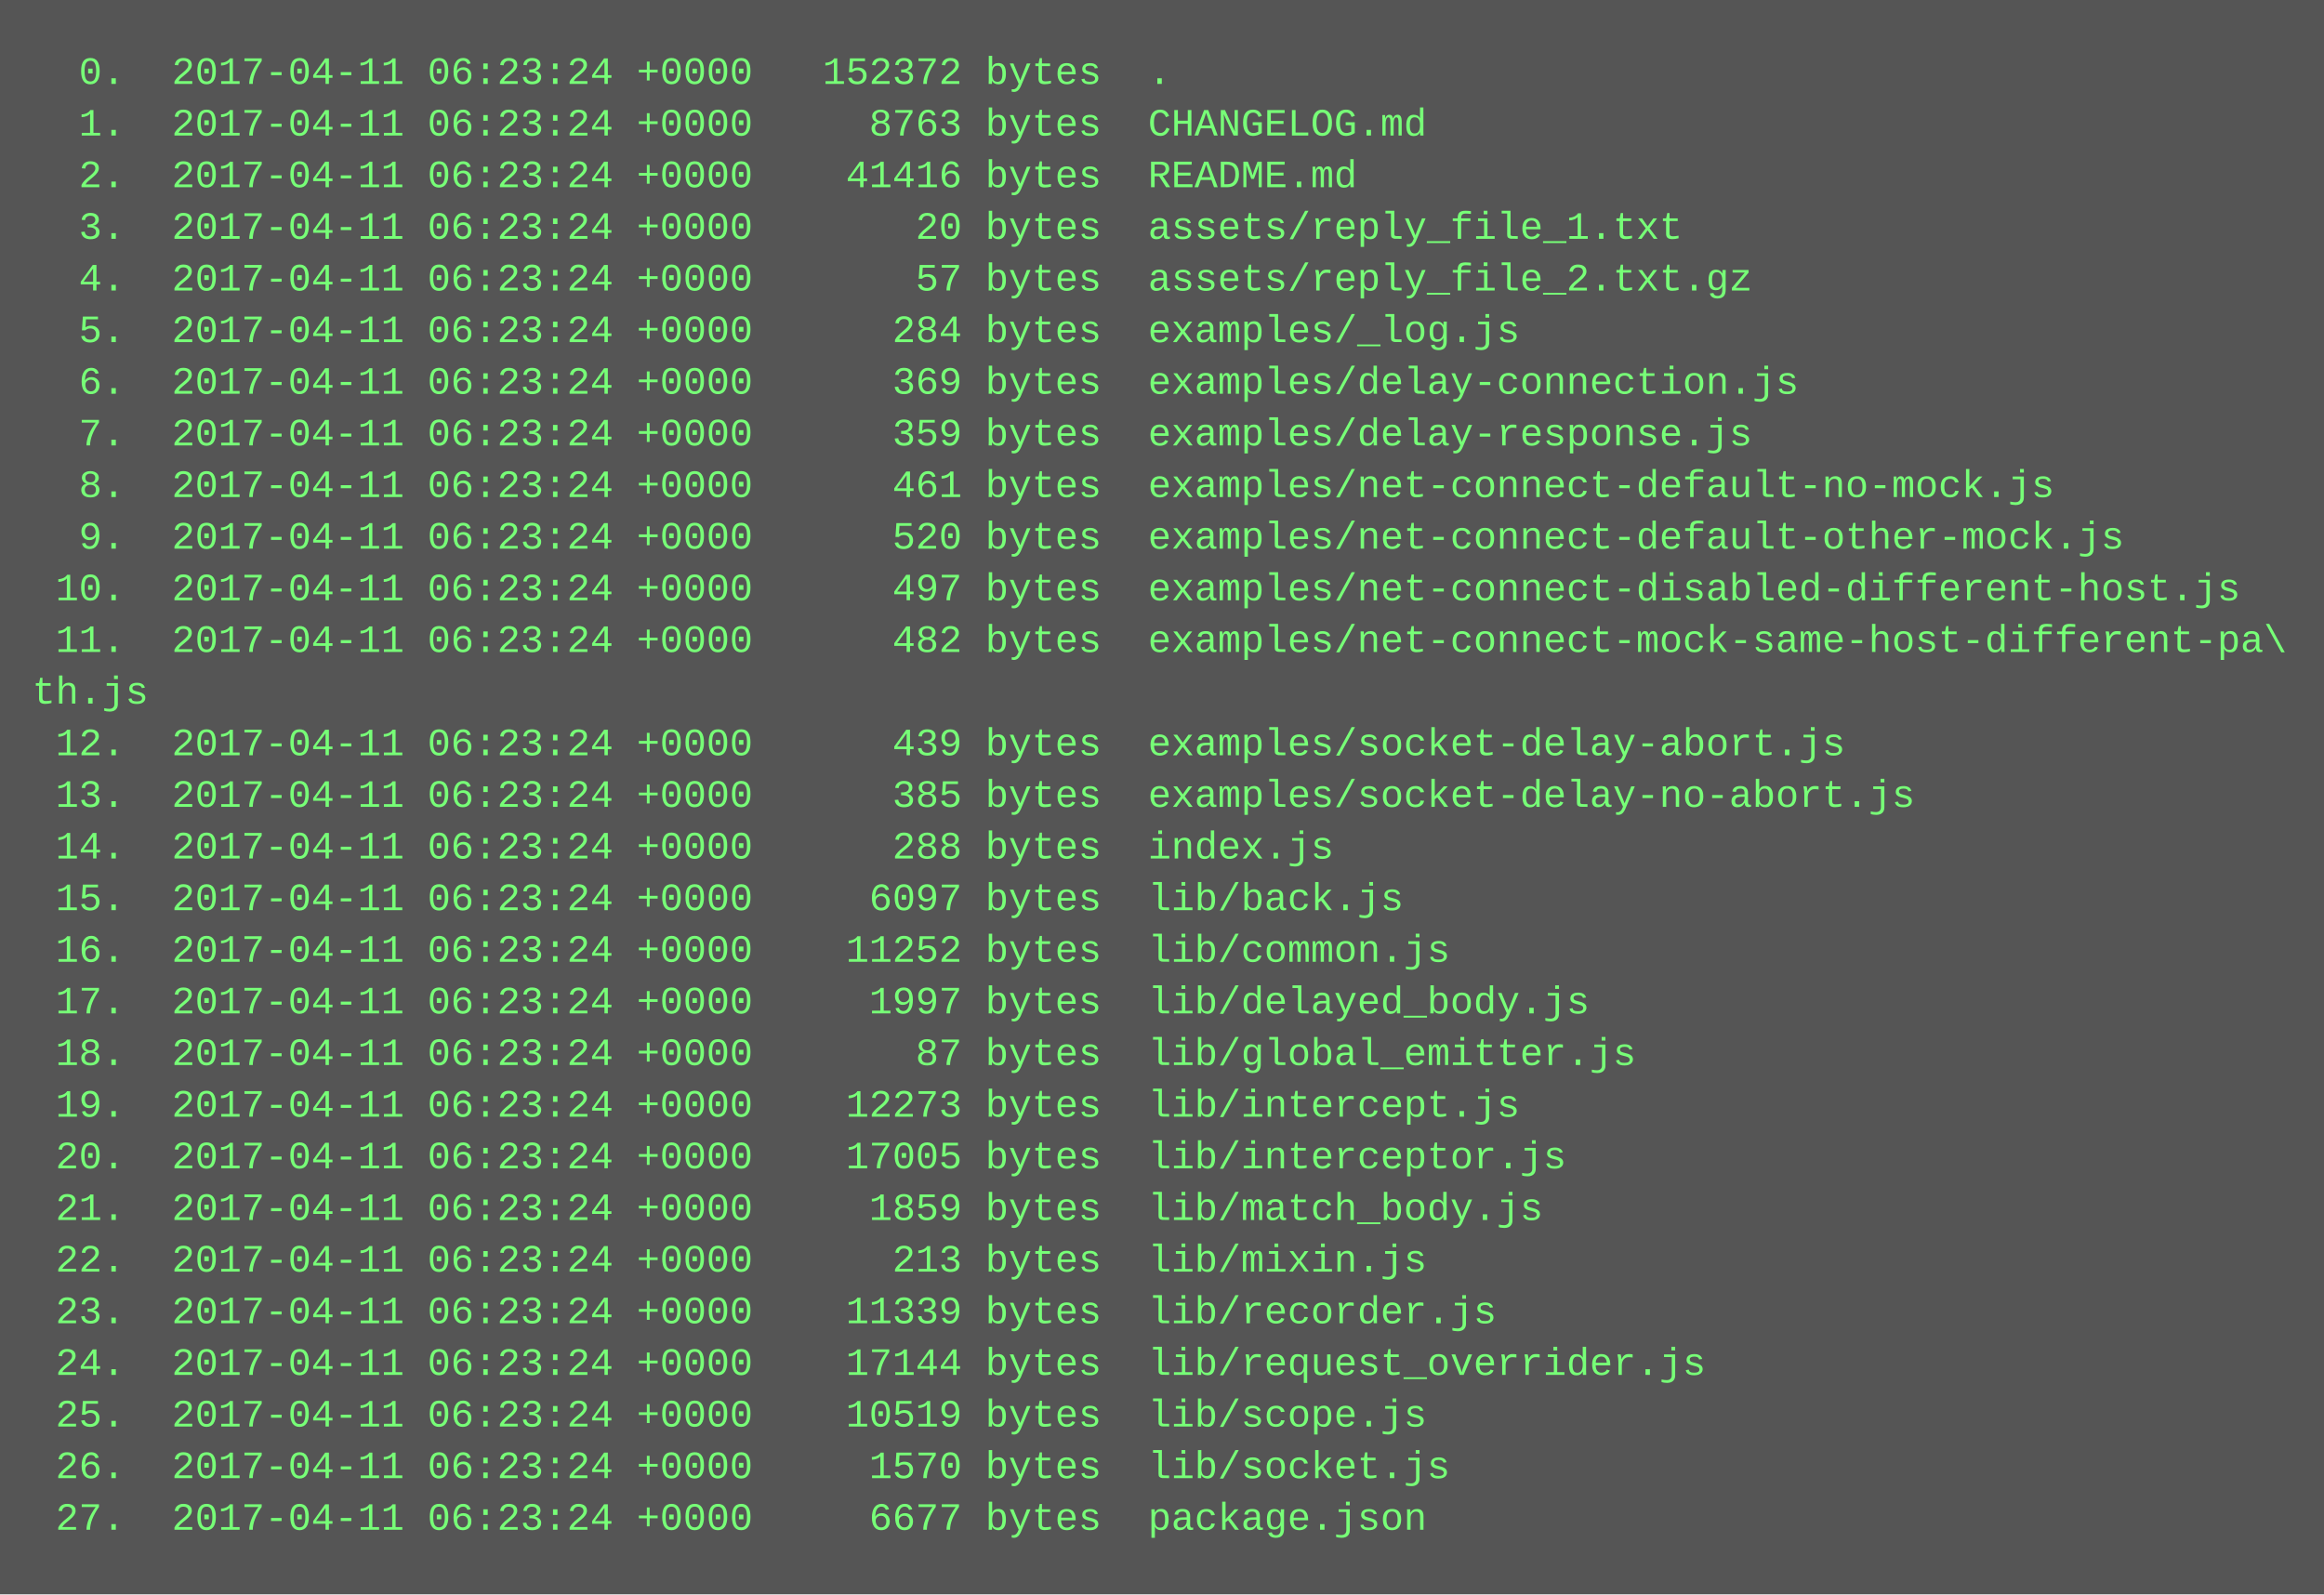
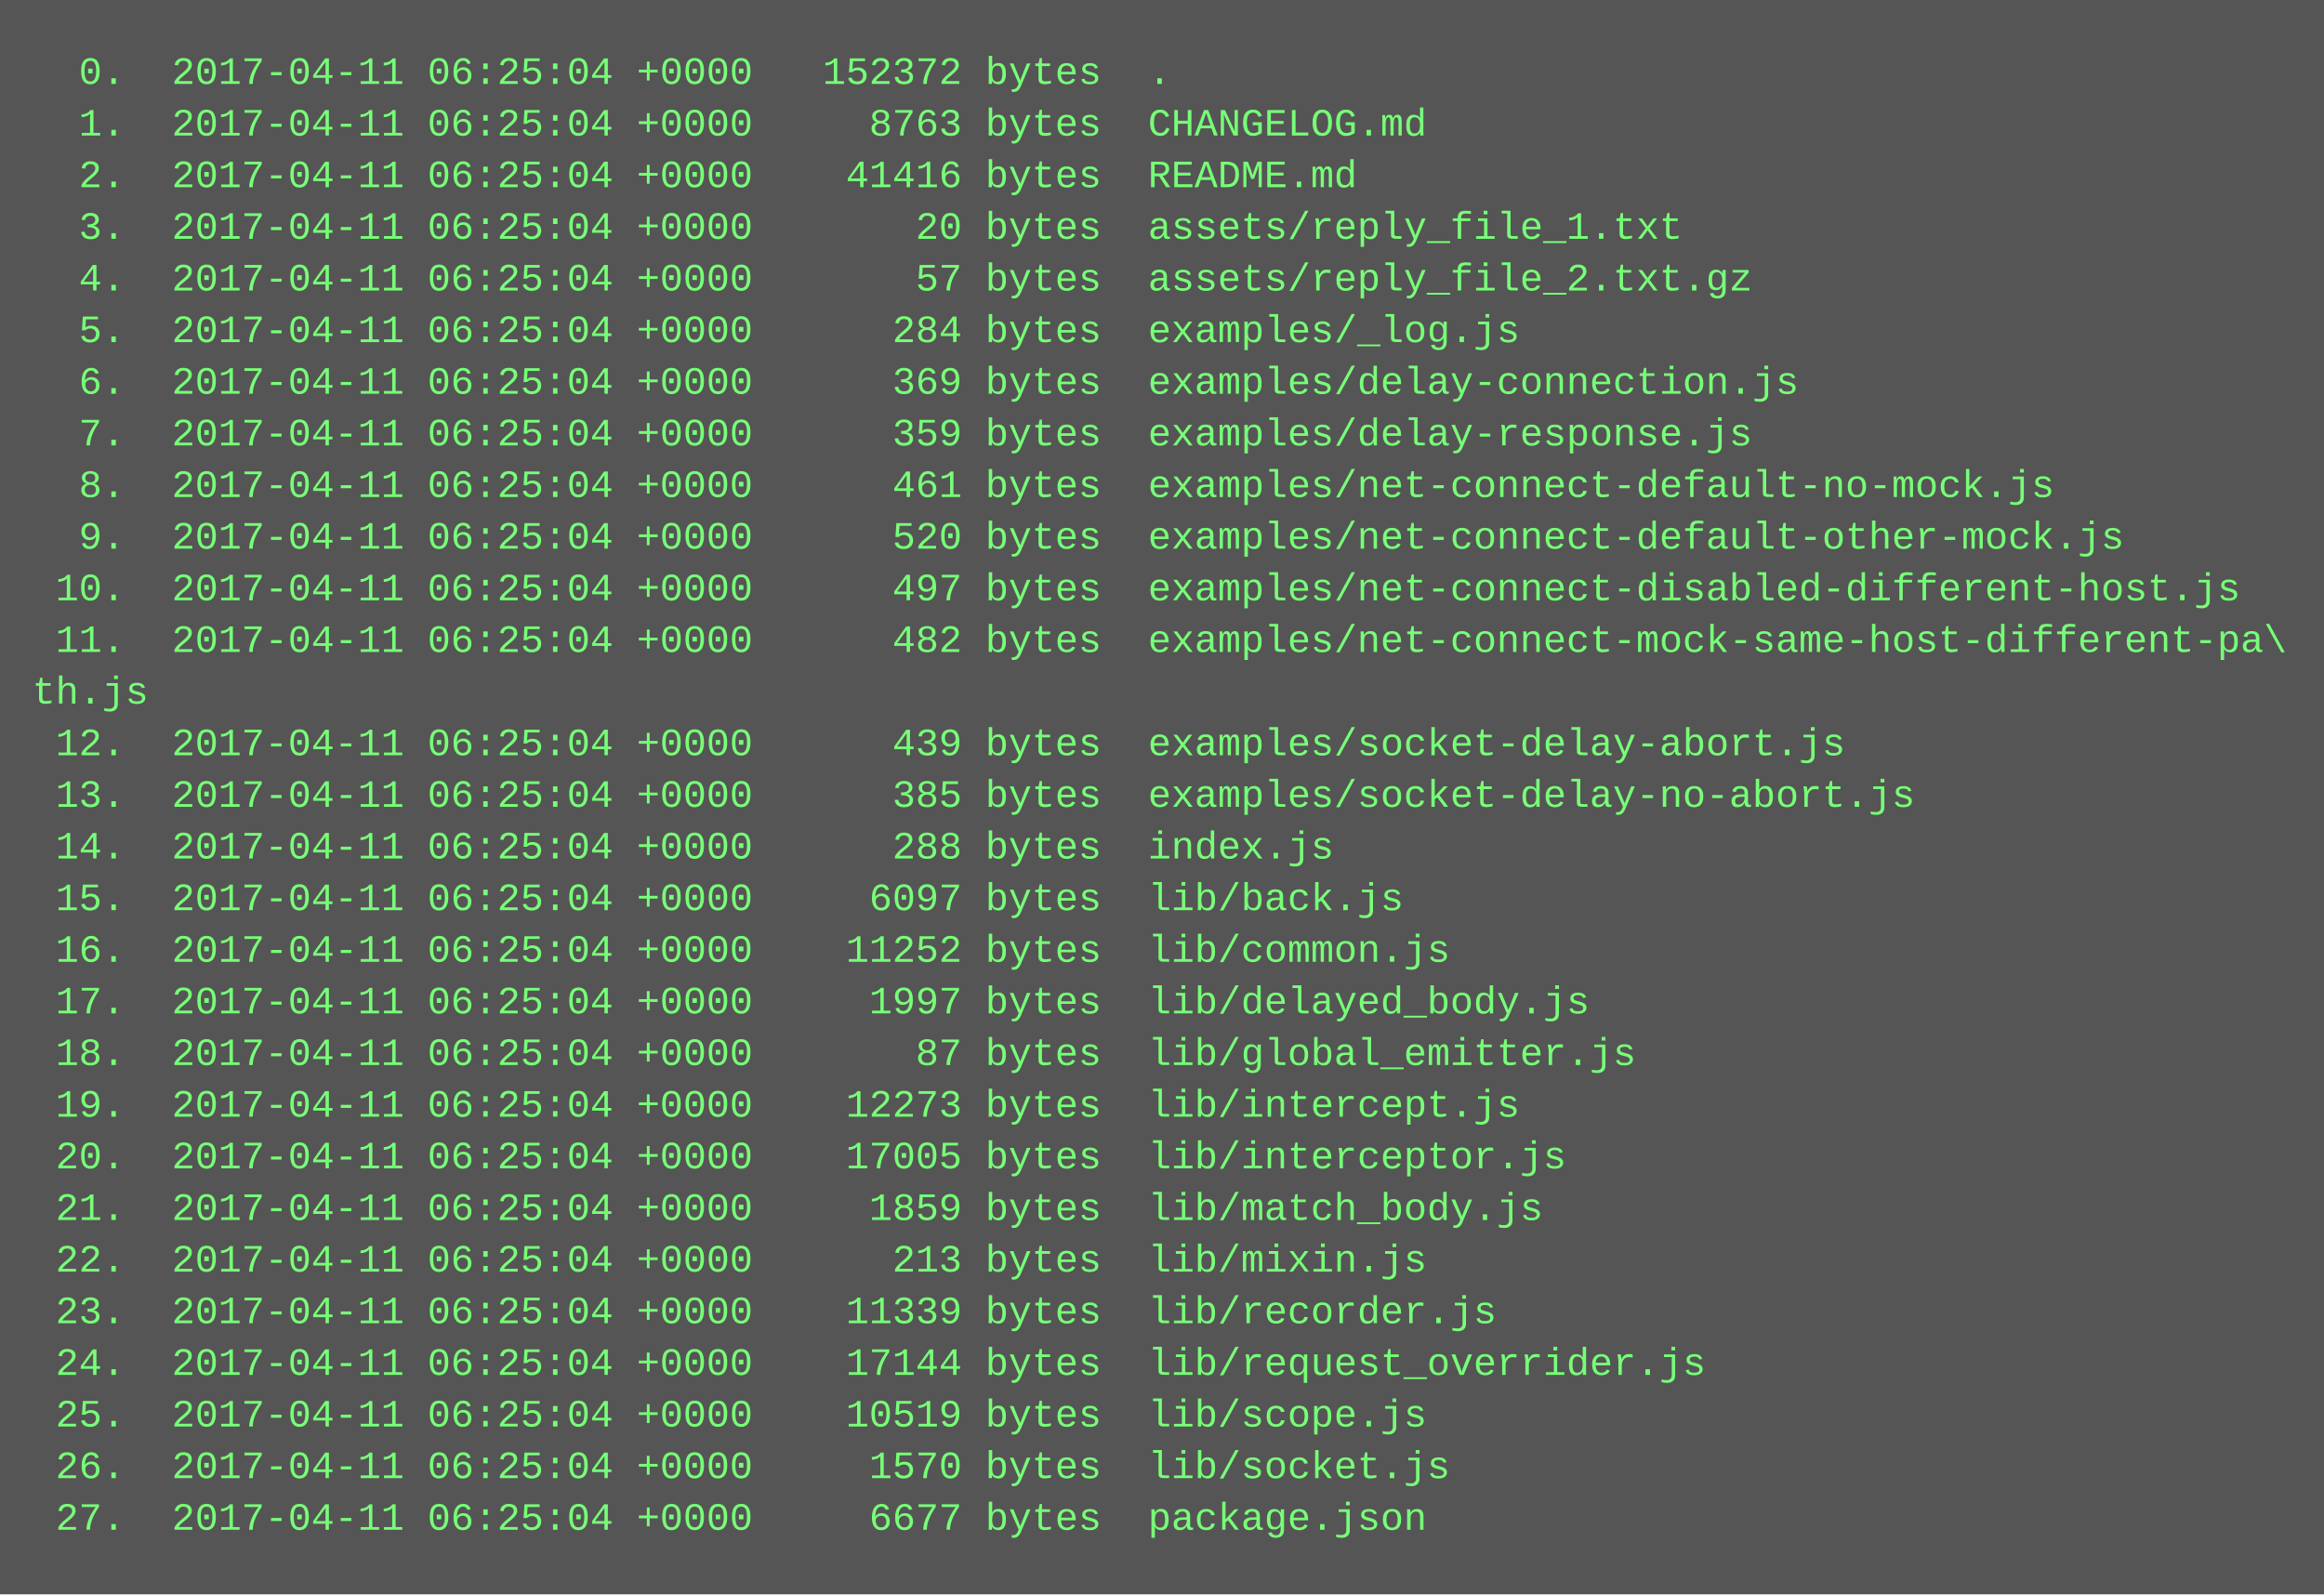
<svg xmlns="http://www.w3.org/2000/svg" height="494" width="720">
  <rect height="494" fill="#555" width="720" />
  <text fill="#7f7" font-family="Courier New" font-size="12" xml:space="preserve">
-     <tspan x="10" y="26">  0.  2017-04-11 06:23:24 +0000   152372 bytes  .</tspan>
-     <tspan x="10" y="42">  1.  2017-04-11 06:23:24 +0000     8763 bytes  CHANGELOG.md</tspan>
-     <tspan x="10" y="58">  2.  2017-04-11 06:23:24 +0000    41416 bytes  README.md</tspan>
-     <tspan x="10" y="74">  3.  2017-04-11 06:23:24 +0000       20 bytes  assets/reply_file_1.txt</tspan>
-     <tspan x="10" y="90">  4.  2017-04-11 06:23:24 +0000       57 bytes  assets/reply_file_2.txt.gz</tspan>
-     <tspan x="10" y="106">  5.  2017-04-11 06:23:24 +0000      284 bytes  examples/_log.js</tspan>
-     <tspan x="10" y="122">  6.  2017-04-11 06:23:24 +0000      369 bytes  examples/delay-connection.js</tspan>
-     <tspan x="10" y="138">  7.  2017-04-11 06:23:24 +0000      359 bytes  examples/delay-response.js</tspan>
-     <tspan x="10" y="154">  8.  2017-04-11 06:23:24 +0000      461 bytes  examples/net-connect-default-no-mock.js</tspan>
-     <tspan x="10" y="170">  9.  2017-04-11 06:23:24 +0000      520 bytes  examples/net-connect-default-other-mock.js</tspan>
-     <tspan x="10" y="186"> 10.  2017-04-11 06:23:24 +0000      497 bytes  examples/net-connect-disabled-different-host.js</tspan>
-     <tspan x="10" y="202"> 11.  2017-04-11 06:23:24 +0000      482 bytes  examples/net-connect-mock-same-host-different-pa\</tspan>
+     <tspan x="10" y="26">  0.  2017-04-11 06:25:04 +0000   152372 bytes  .</tspan>
+     <tspan x="10" y="42">  1.  2017-04-11 06:25:04 +0000     8763 bytes  CHANGELOG.md</tspan>
+     <tspan x="10" y="58">  2.  2017-04-11 06:25:04 +0000    41416 bytes  README.md</tspan>
+     <tspan x="10" y="74">  3.  2017-04-11 06:25:04 +0000       20 bytes  assets/reply_file_1.txt</tspan>
+     <tspan x="10" y="90">  4.  2017-04-11 06:25:04 +0000       57 bytes  assets/reply_file_2.txt.gz</tspan>
+     <tspan x="10" y="106">  5.  2017-04-11 06:25:04 +0000      284 bytes  examples/_log.js</tspan>
+     <tspan x="10" y="122">  6.  2017-04-11 06:25:04 +0000      369 bytes  examples/delay-connection.js</tspan>
+     <tspan x="10" y="138">  7.  2017-04-11 06:25:04 +0000      359 bytes  examples/delay-response.js</tspan>
+     <tspan x="10" y="154">  8.  2017-04-11 06:25:04 +0000      461 bytes  examples/net-connect-default-no-mock.js</tspan>
+     <tspan x="10" y="170">  9.  2017-04-11 06:25:04 +0000      520 bytes  examples/net-connect-default-other-mock.js</tspan>
+     <tspan x="10" y="186"> 10.  2017-04-11 06:25:04 +0000      497 bytes  examples/net-connect-disabled-different-host.js</tspan>
+     <tspan x="10" y="202"> 11.  2017-04-11 06:25:04 +0000      482 bytes  examples/net-connect-mock-same-host-different-pa\</tspan>
    <tspan x="10" y="218">th.js</tspan>
-     <tspan x="10" y="234"> 12.  2017-04-11 06:23:24 +0000      439 bytes  examples/socket-delay-abort.js</tspan>
-     <tspan x="10" y="250"> 13.  2017-04-11 06:23:24 +0000      385 bytes  examples/socket-delay-no-abort.js</tspan>
-     <tspan x="10" y="266"> 14.  2017-04-11 06:23:24 +0000      288 bytes  index.js</tspan>
-     <tspan x="10" y="282"> 15.  2017-04-11 06:23:24 +0000     6097 bytes  lib/back.js</tspan>
-     <tspan x="10" y="298"> 16.  2017-04-11 06:23:24 +0000    11252 bytes  lib/common.js</tspan>
-     <tspan x="10" y="314"> 17.  2017-04-11 06:23:24 +0000     1997 bytes  lib/delayed_body.js</tspan>
-     <tspan x="10" y="330"> 18.  2017-04-11 06:23:24 +0000       87 bytes  lib/global_emitter.js</tspan>
-     <tspan x="10" y="346"> 19.  2017-04-11 06:23:24 +0000    12273 bytes  lib/intercept.js</tspan>
-     <tspan x="10" y="362"> 20.  2017-04-11 06:23:24 +0000    17005 bytes  lib/interceptor.js</tspan>
-     <tspan x="10" y="378"> 21.  2017-04-11 06:23:24 +0000     1859 bytes  lib/match_body.js</tspan>
-     <tspan x="10" y="394"> 22.  2017-04-11 06:23:24 +0000      213 bytes  lib/mixin.js</tspan>
-     <tspan x="10" y="410"> 23.  2017-04-11 06:23:24 +0000    11339 bytes  lib/recorder.js</tspan>
-     <tspan x="10" y="426"> 24.  2017-04-11 06:23:24 +0000    17144 bytes  lib/request_overrider.js</tspan>
-     <tspan x="10" y="442"> 25.  2017-04-11 06:23:24 +0000    10519 bytes  lib/scope.js</tspan>
-     <tspan x="10" y="458"> 26.  2017-04-11 06:23:24 +0000     1570 bytes  lib/socket.js</tspan>
-     <tspan x="10" y="474"> 27.  2017-04-11 06:23:24 +0000     6677 bytes  package.json</tspan>
+     <tspan x="10" y="234"> 12.  2017-04-11 06:25:04 +0000      439 bytes  examples/socket-delay-abort.js</tspan>
+     <tspan x="10" y="250"> 13.  2017-04-11 06:25:04 +0000      385 bytes  examples/socket-delay-no-abort.js</tspan>
+     <tspan x="10" y="266"> 14.  2017-04-11 06:25:04 +0000      288 bytes  index.js</tspan>
+     <tspan x="10" y="282"> 15.  2017-04-11 06:25:04 +0000     6097 bytes  lib/back.js</tspan>
+     <tspan x="10" y="298"> 16.  2017-04-11 06:25:04 +0000    11252 bytes  lib/common.js</tspan>
+     <tspan x="10" y="314"> 17.  2017-04-11 06:25:04 +0000     1997 bytes  lib/delayed_body.js</tspan>
+     <tspan x="10" y="330"> 18.  2017-04-11 06:25:04 +0000       87 bytes  lib/global_emitter.js</tspan>
+     <tspan x="10" y="346"> 19.  2017-04-11 06:25:04 +0000    12273 bytes  lib/intercept.js</tspan>
+     <tspan x="10" y="362"> 20.  2017-04-11 06:25:04 +0000    17005 bytes  lib/interceptor.js</tspan>
+     <tspan x="10" y="378"> 21.  2017-04-11 06:25:04 +0000     1859 bytes  lib/match_body.js</tspan>
+     <tspan x="10" y="394"> 22.  2017-04-11 06:25:04 +0000      213 bytes  lib/mixin.js</tspan>
+     <tspan x="10" y="410"> 23.  2017-04-11 06:25:04 +0000    11339 bytes  lib/recorder.js</tspan>
+     <tspan x="10" y="426"> 24.  2017-04-11 06:25:04 +0000    17144 bytes  lib/request_overrider.js</tspan>
+     <tspan x="10" y="442"> 25.  2017-04-11 06:25:04 +0000    10519 bytes  lib/scope.js</tspan>
+     <tspan x="10" y="458"> 26.  2017-04-11 06:25:04 +0000     1570 bytes  lib/socket.js</tspan>
+     <tspan x="10" y="474"> 27.  2017-04-11 06:25:04 +0000     6677 bytes  package.json</tspan>
  </text>
</svg>
